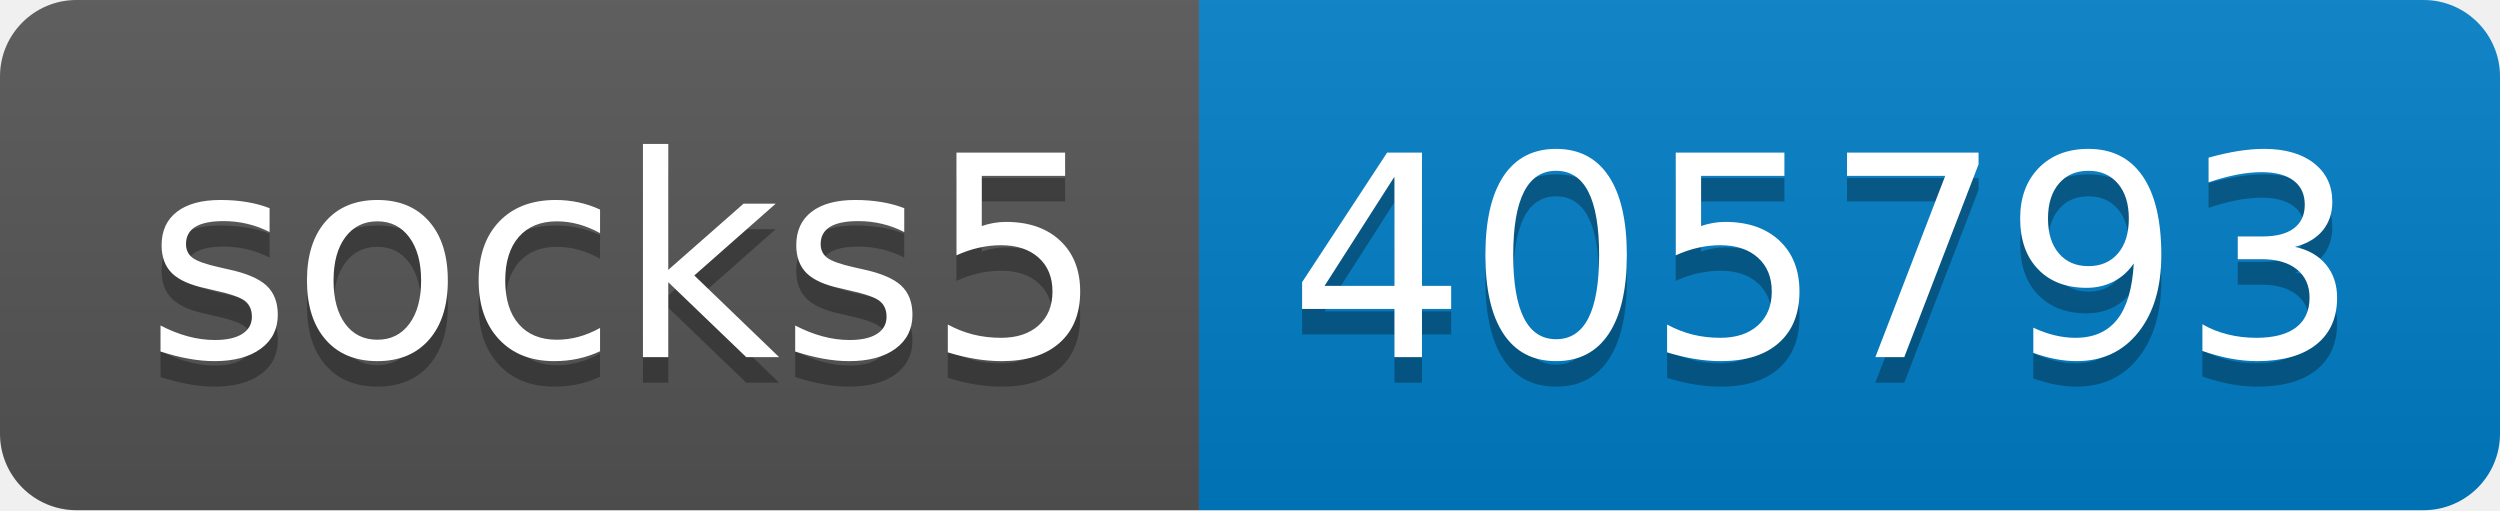
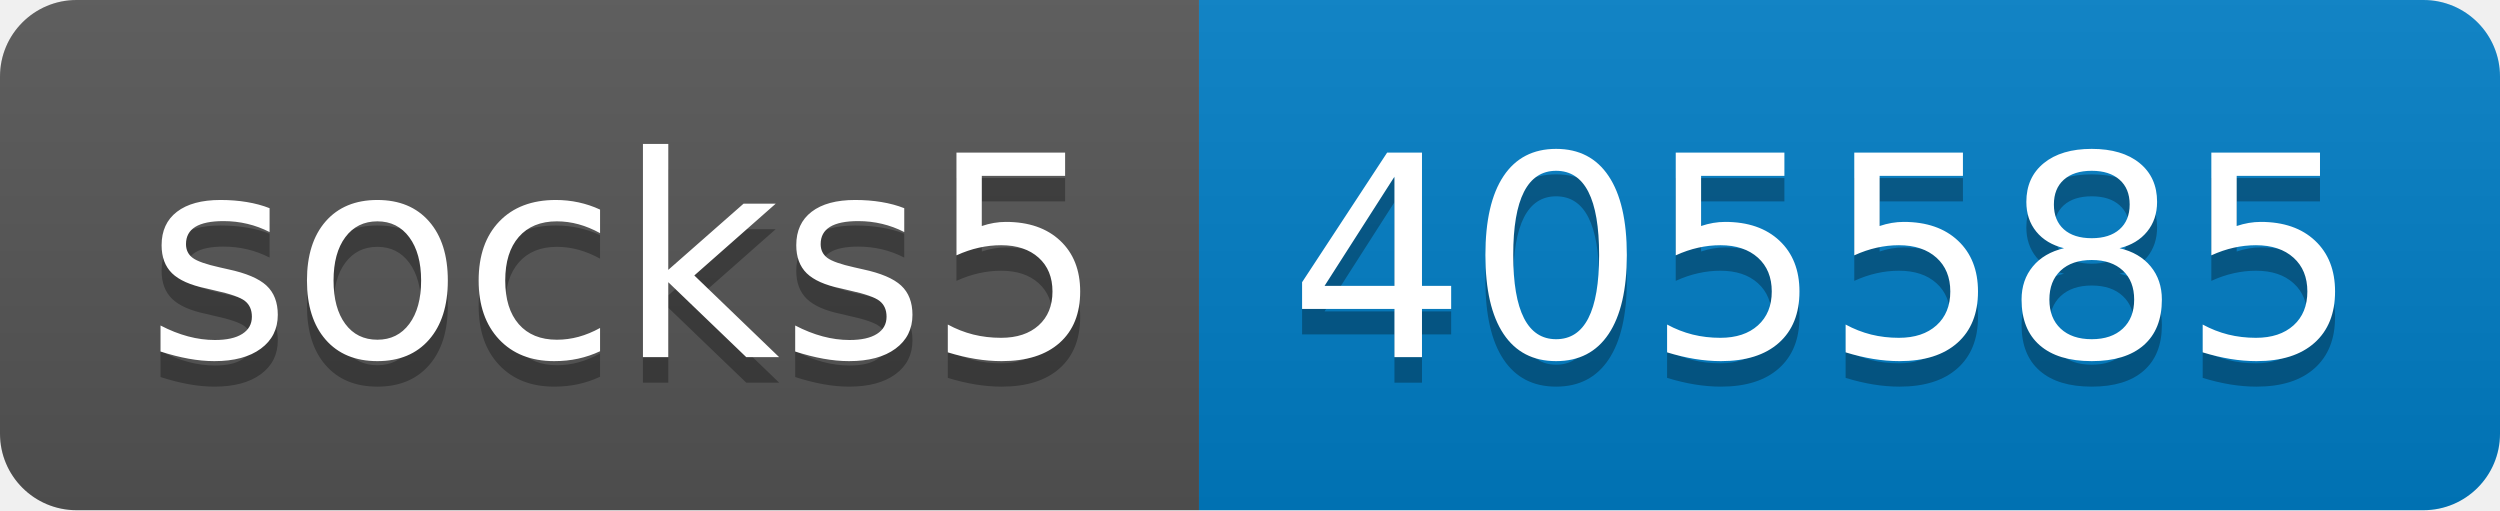
- <svg xmlns="http://www.w3.org/2000/svg" width="98" height="20" role="img" aria-label="socks5: 405793">
+ <svg xmlns="http://www.w3.org/2000/svg" width="98" height="20" role="img" aria-label="socks5: 405585">
  <linearGradient id="s" x2="0" y2="100%">
    <stop offset="0" stop-color="#bbb" stop-opacity=".1" />
    <stop offset="1" stop-opacity=".1" />
  </linearGradient>
  <clipPath id="r">
    <rect width="98" height="20" rx="3" fill="#fff" />
  </clipPath>
  <g clip-path="url(#r)">
    <rect width="47" height="20" fill="#555" />
    <rect x="47" width="51" height="20" fill="#007ec6" />
    <rect width="98" height="20" fill="url(#s)" />
  </g>
  <g fill="#fff" text-anchor="middle" font-family="Verdana,Geneva,DejaVu Sans,sans-serif" text-rendering="geometricPrecision" font-size="110">
    <text aria-hidden="true" x="245" y="150" fill="#010101" fill-opacity=".3" transform="scale(.1)" textLength="370">socks5</text>
    <text x="245" y="140" transform="scale(.1)" fill="#fff" textLength="370">socks5</text>
-     <text aria-hidden="true" x="715" y="150" fill="#010101" fill-opacity=".3" transform="scale(.1)" textLength="410">405793</text>
-     <text x="715" y="140" transform="scale(.1)" fill="#fff" textLength="410">405793</text>
+     <text aria-hidden="true" x="715" y="150" fill="#010101" fill-opacity=".3" transform="scale(.1)" textLength="410">405585</text>
+     <text x="715" y="140" transform="scale(.1)" fill="#fff" textLength="410">405585</text>
  </g>
</svg>
